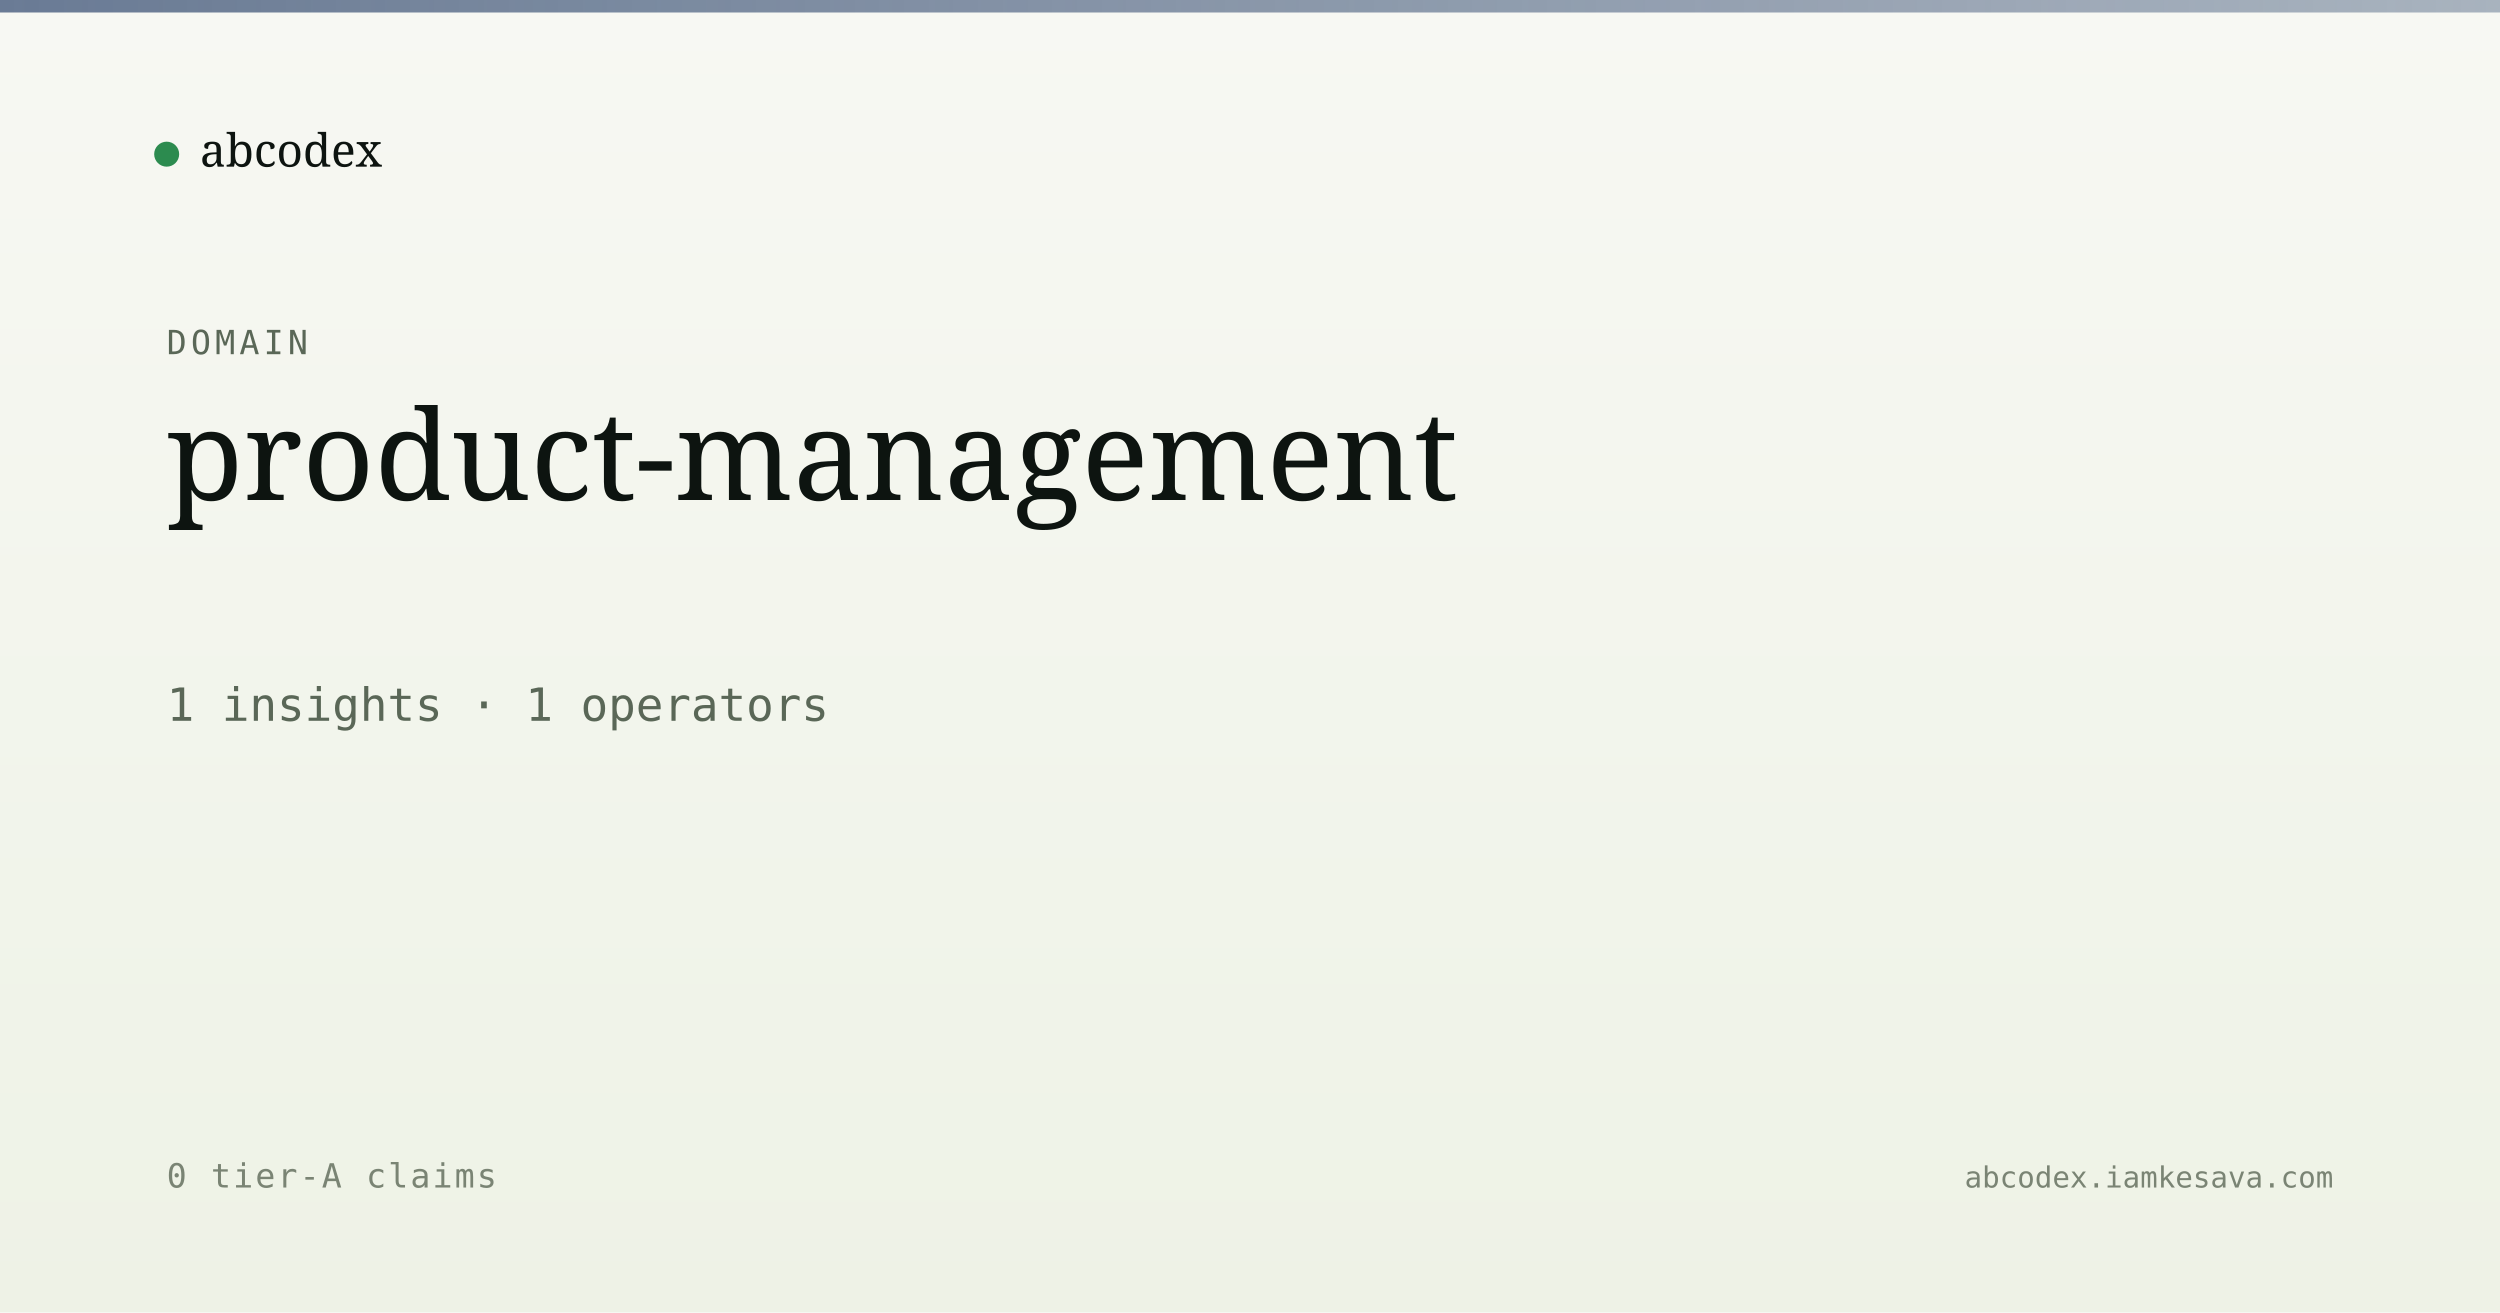
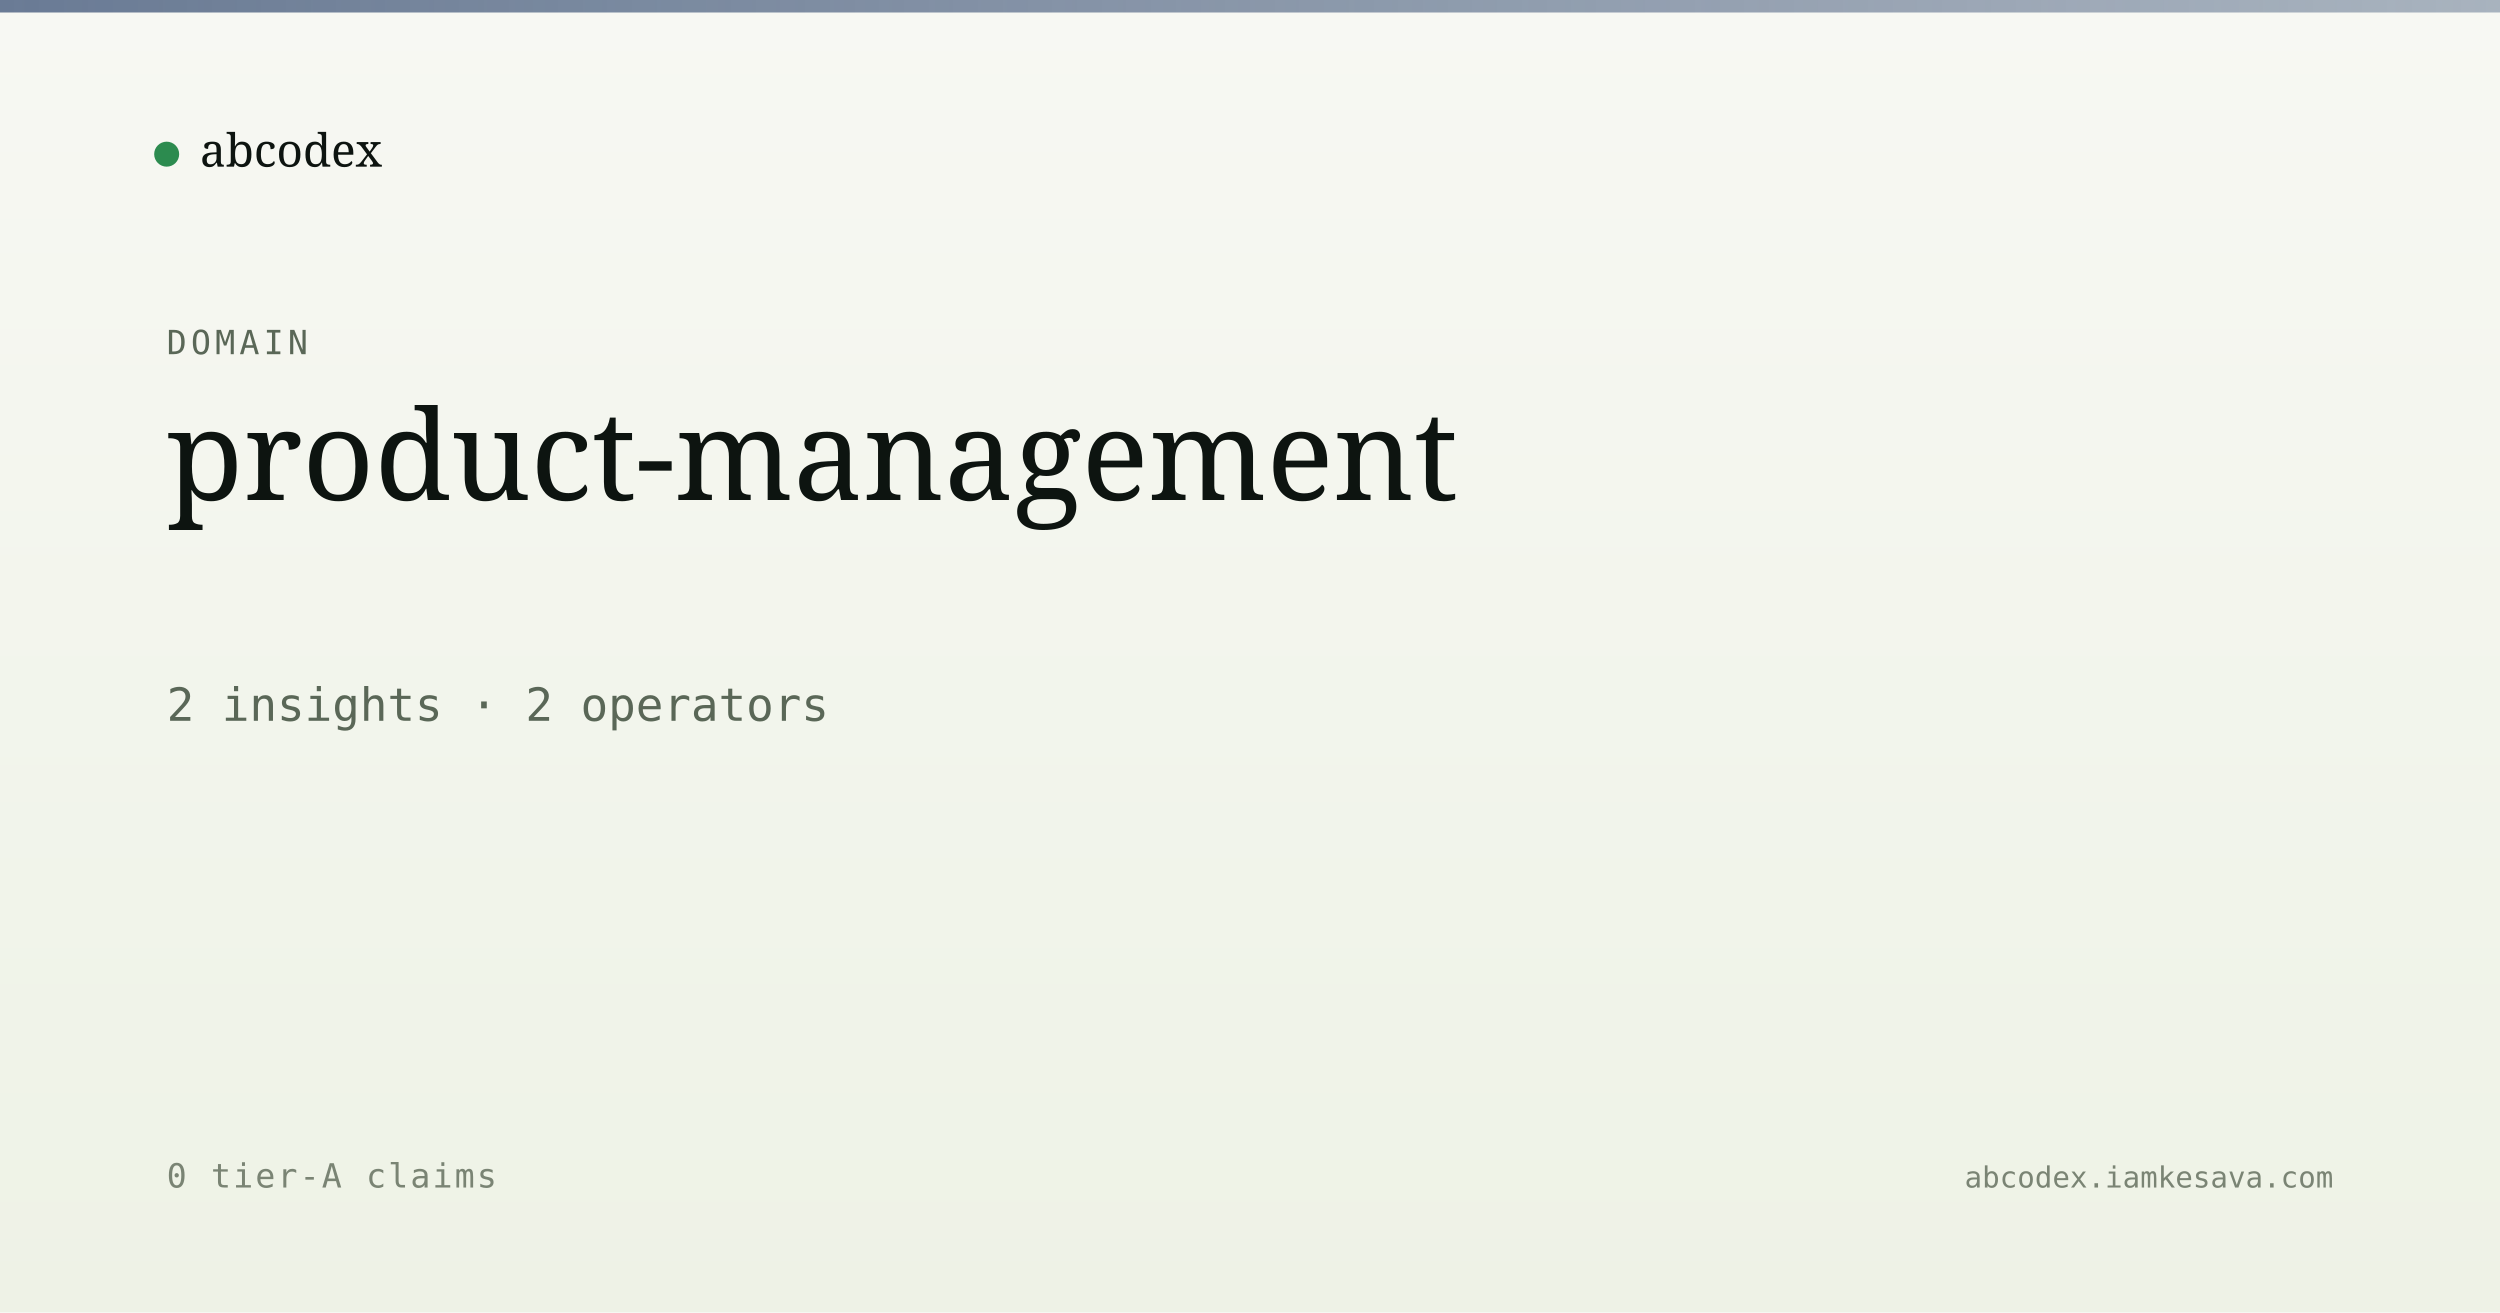
<svg xmlns="http://www.w3.org/2000/svg" viewBox="0 0 1200 630" width="1200" height="630">
  <defs>
    <linearGradient id="bg" x1="0" y1="0" x2="0" y2="1">
      <stop offset="0" stop-color="#f7f8f3" />
      <stop offset="1" stop-color="#eef2e6" />
    </linearGradient>
    <linearGradient id="band" x1="0" y1="0" x2="1" y2="0">
      <stop offset="0" stop-color="#5a6d8a" stop-opacity="0.9" />
      <stop offset="1" stop-color="#5a6d8a" stop-opacity="0.5" />
    </linearGradient>
  </defs>
  <rect width="1200" height="630" fill="url(#bg)" />
  <rect x="0" y="0" width="1200" height="6" fill="url(#band)" />
  <g transform="translate(80, 60)">
    <circle cx="0" cy="14" r="6" fill="#2c8b4f" />
    <text x="16" y="20" font-family="Newsreader, serif" font-size="22" fill="#0d1410">abcodex</text>
  </g>
  <text x="80" y="170" font-family="JetBrains Mono, monospace" font-size="16" fill="#5a6757" letter-spacing="2">DOMAIN</text>
  <text x="80" y="240" font-family="Newsreader, serif" font-size="60" font-weight="500" fill="#0d1410">product-management</text>
-   <text x="80" y="346" font-family="JetBrains Mono, monospace" font-size="22" fill="#5a6757">1 insights · 1 operators</text>
+   <text x="80" y="346" font-family="JetBrains Mono, monospace" font-size="22" fill="#5a6757">2 insights · 2 operators</text>
  <text x="80" y="570" font-family="JetBrains Mono, monospace" font-size="16" fill="#7a8474" letter-spacing="1">0 tier-A claims</text>
  <text x="1120" y="570" text-anchor="end" font-family="JetBrains Mono, monospace" font-size="14" fill="#7a8474">abcodex.iamkesava.com</text>
</svg>
